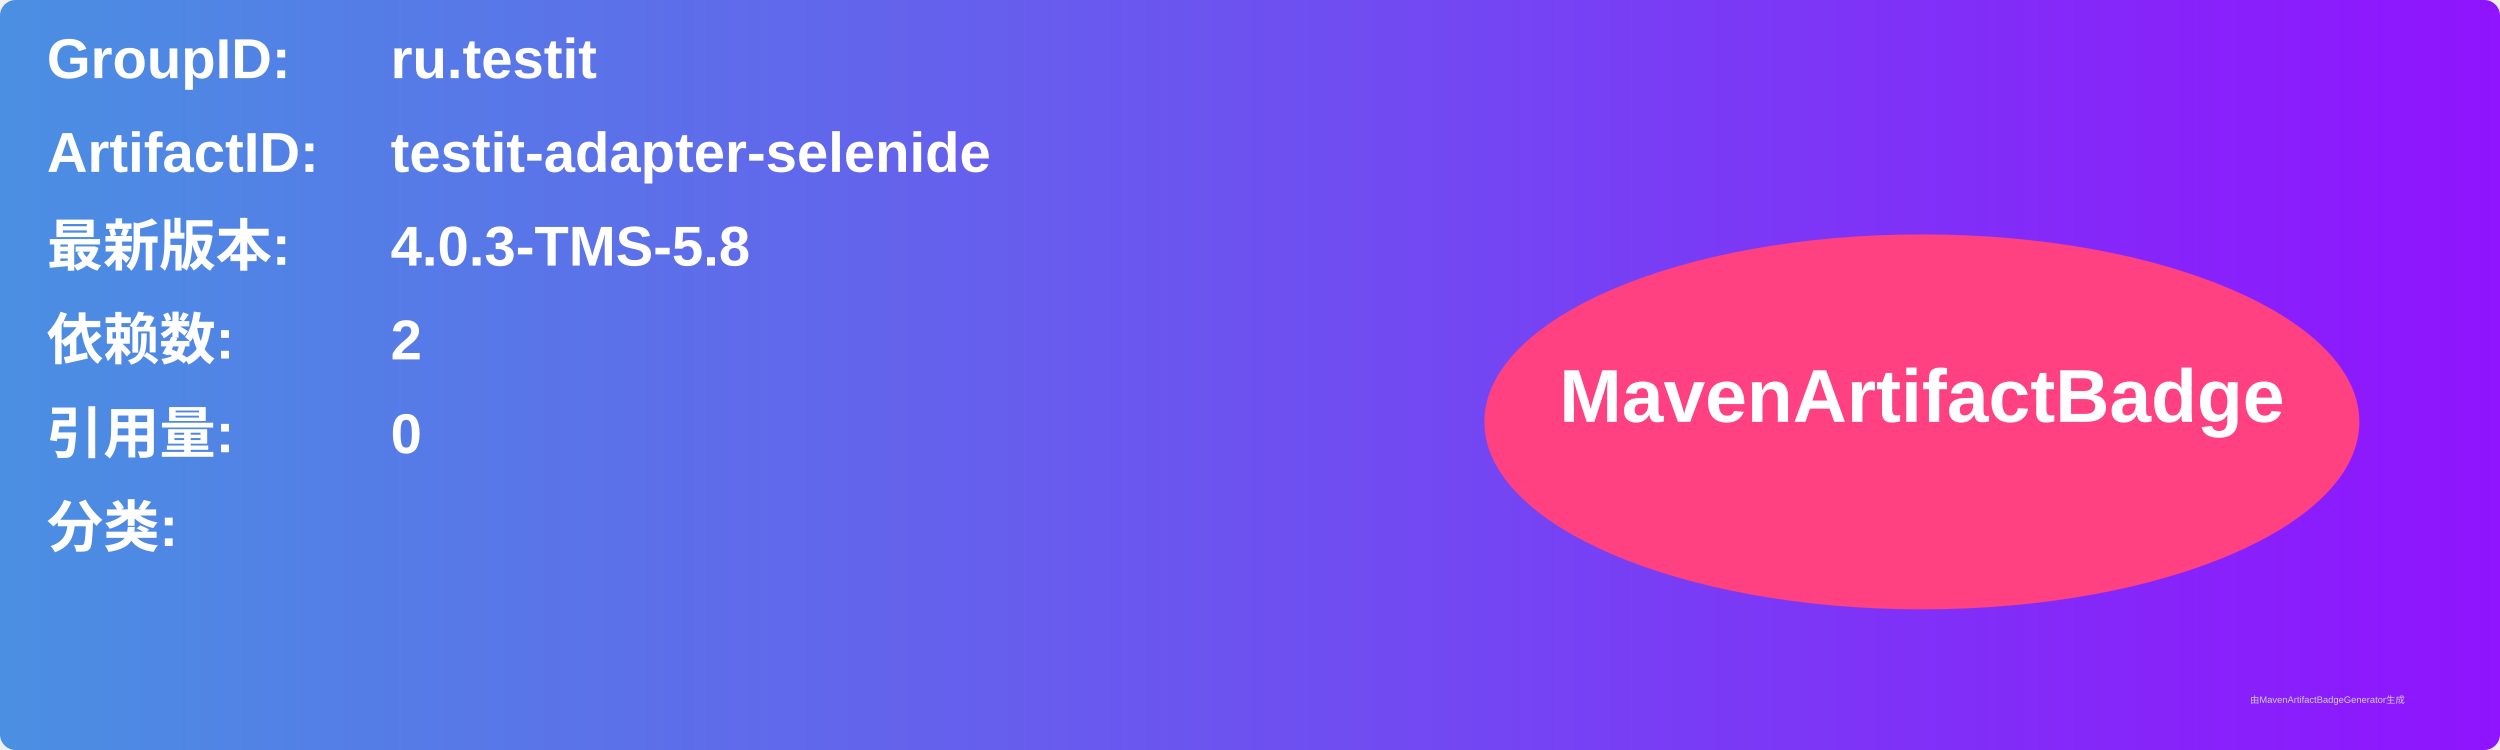
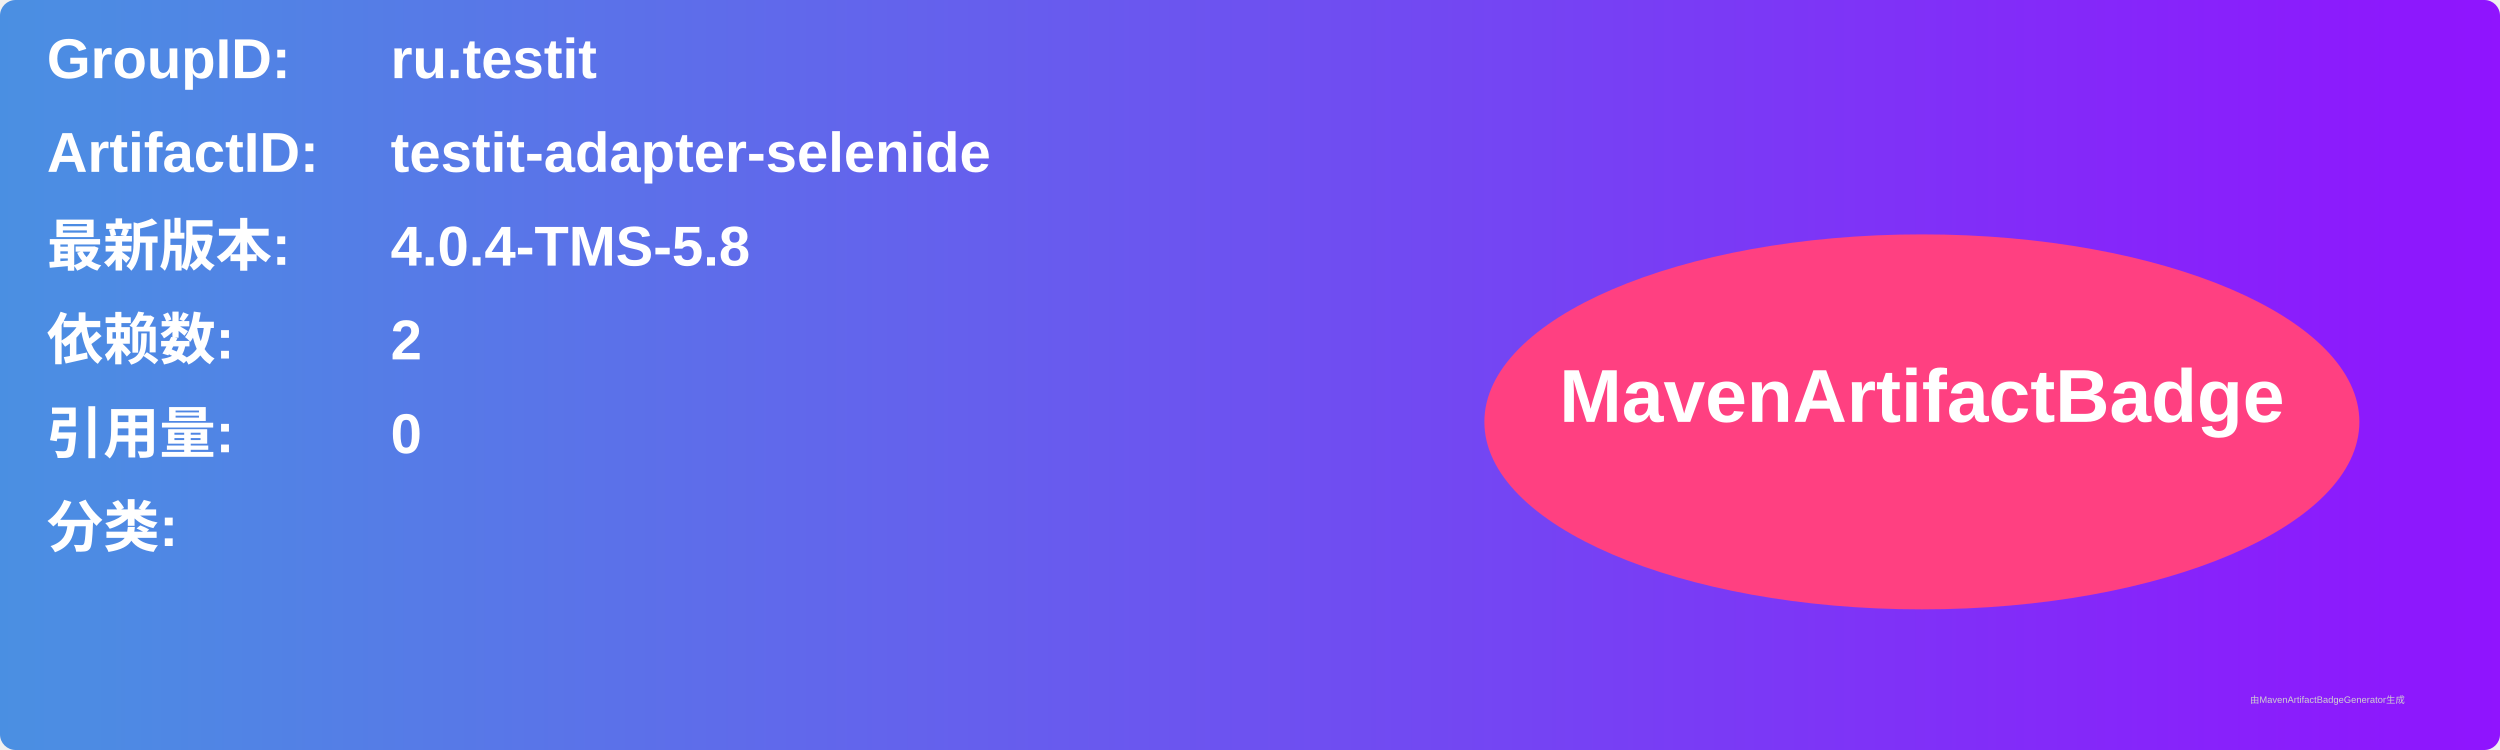
<svg xmlns="http://www.w3.org/2000/svg" width="800" height="240" viewBox="0 0 800 240">
  <linearGradient id="grad" x1="0%" y1="0%" x2="100%" y2="0%">
    <stop offset="0%" stop-color="#4a90e2" />
    <stop offset="100%" stop-color="#9013fe" />
  </linearGradient>
  <rect width="100%" height="100%" rx="5" ry="5" fill="url(#grad)" />
  <g transform="translate(15, 15)">
    <text x="0" y="10" font-family="Arial" font-size="18" fill="white" font-weight="bold" width="260">GroupID:</text>
    <text x="110" y="10" font-family="Arial" font-size="18" fill="white" font-weight="bold" width="460">ru.testit</text>
    <text x="0" y="40" font-family="Arial" font-size="18" fill="white" font-weight="bold" width="260">ArtifactID:</text>
    <text x="110" y="40" font-family="Arial" font-size="18" fill="white" font-weight="bold" width="460">testit-adapter-selenide</text>
    <text x="0" y="70" font-family="Arial" font-size="18" fill="white" font-weight="bold">最新版本:</text>
    <text x="110" y="70" font-family="Arial" font-size="18" fill="white" font-weight="bold">
-       <tspan font-weight="bold">4.0.3-TMS-5.8</tspan>
+       <tspan font-weight="bold">4.0.4-TMS-5.8</tspan>
    </text>
    <text x="0" y="100" font-family="Arial" font-size="18" fill="white" font-weight="bold">依赖数: </text>
    <text x="110" y="100" font-family="Arial" font-size="18" fill="white">
      <tspan font-weight="bold">2</tspan>
    </text>
    <text x="0" y="130" font-family="Arial" font-size="18" fill="white" font-weight="bold">引用量: </text>
    <text x="110" y="130" font-family="Arial" font-size="18" fill="white">
      <tspan font-weight="bold">0</tspan>
    </text>
    <text x="0" y="160" font-family="Arial" font-size="18" fill="white" font-weight="bold">分类:</text>
    <text x="10" y="190" font-family="Arial" font-size="10" fill="white">
      <tspan font-weight="bold" />
    </text>
    <ellipse cx="600" cy="120" rx="140" ry="60" fill="#ff4081" />
    <text x="600" y="120" text-anchor="middle" font-family="Arial" font-size="24" fill="white" font-weight="bold">MavenArtifactBadge</text>
  </g>
  <text x="720" y="225" font-family="Arial" font-size="3" fill="#d0d0d0">由MavenArtifactBadgeGenerator生成</text>
</svg>
